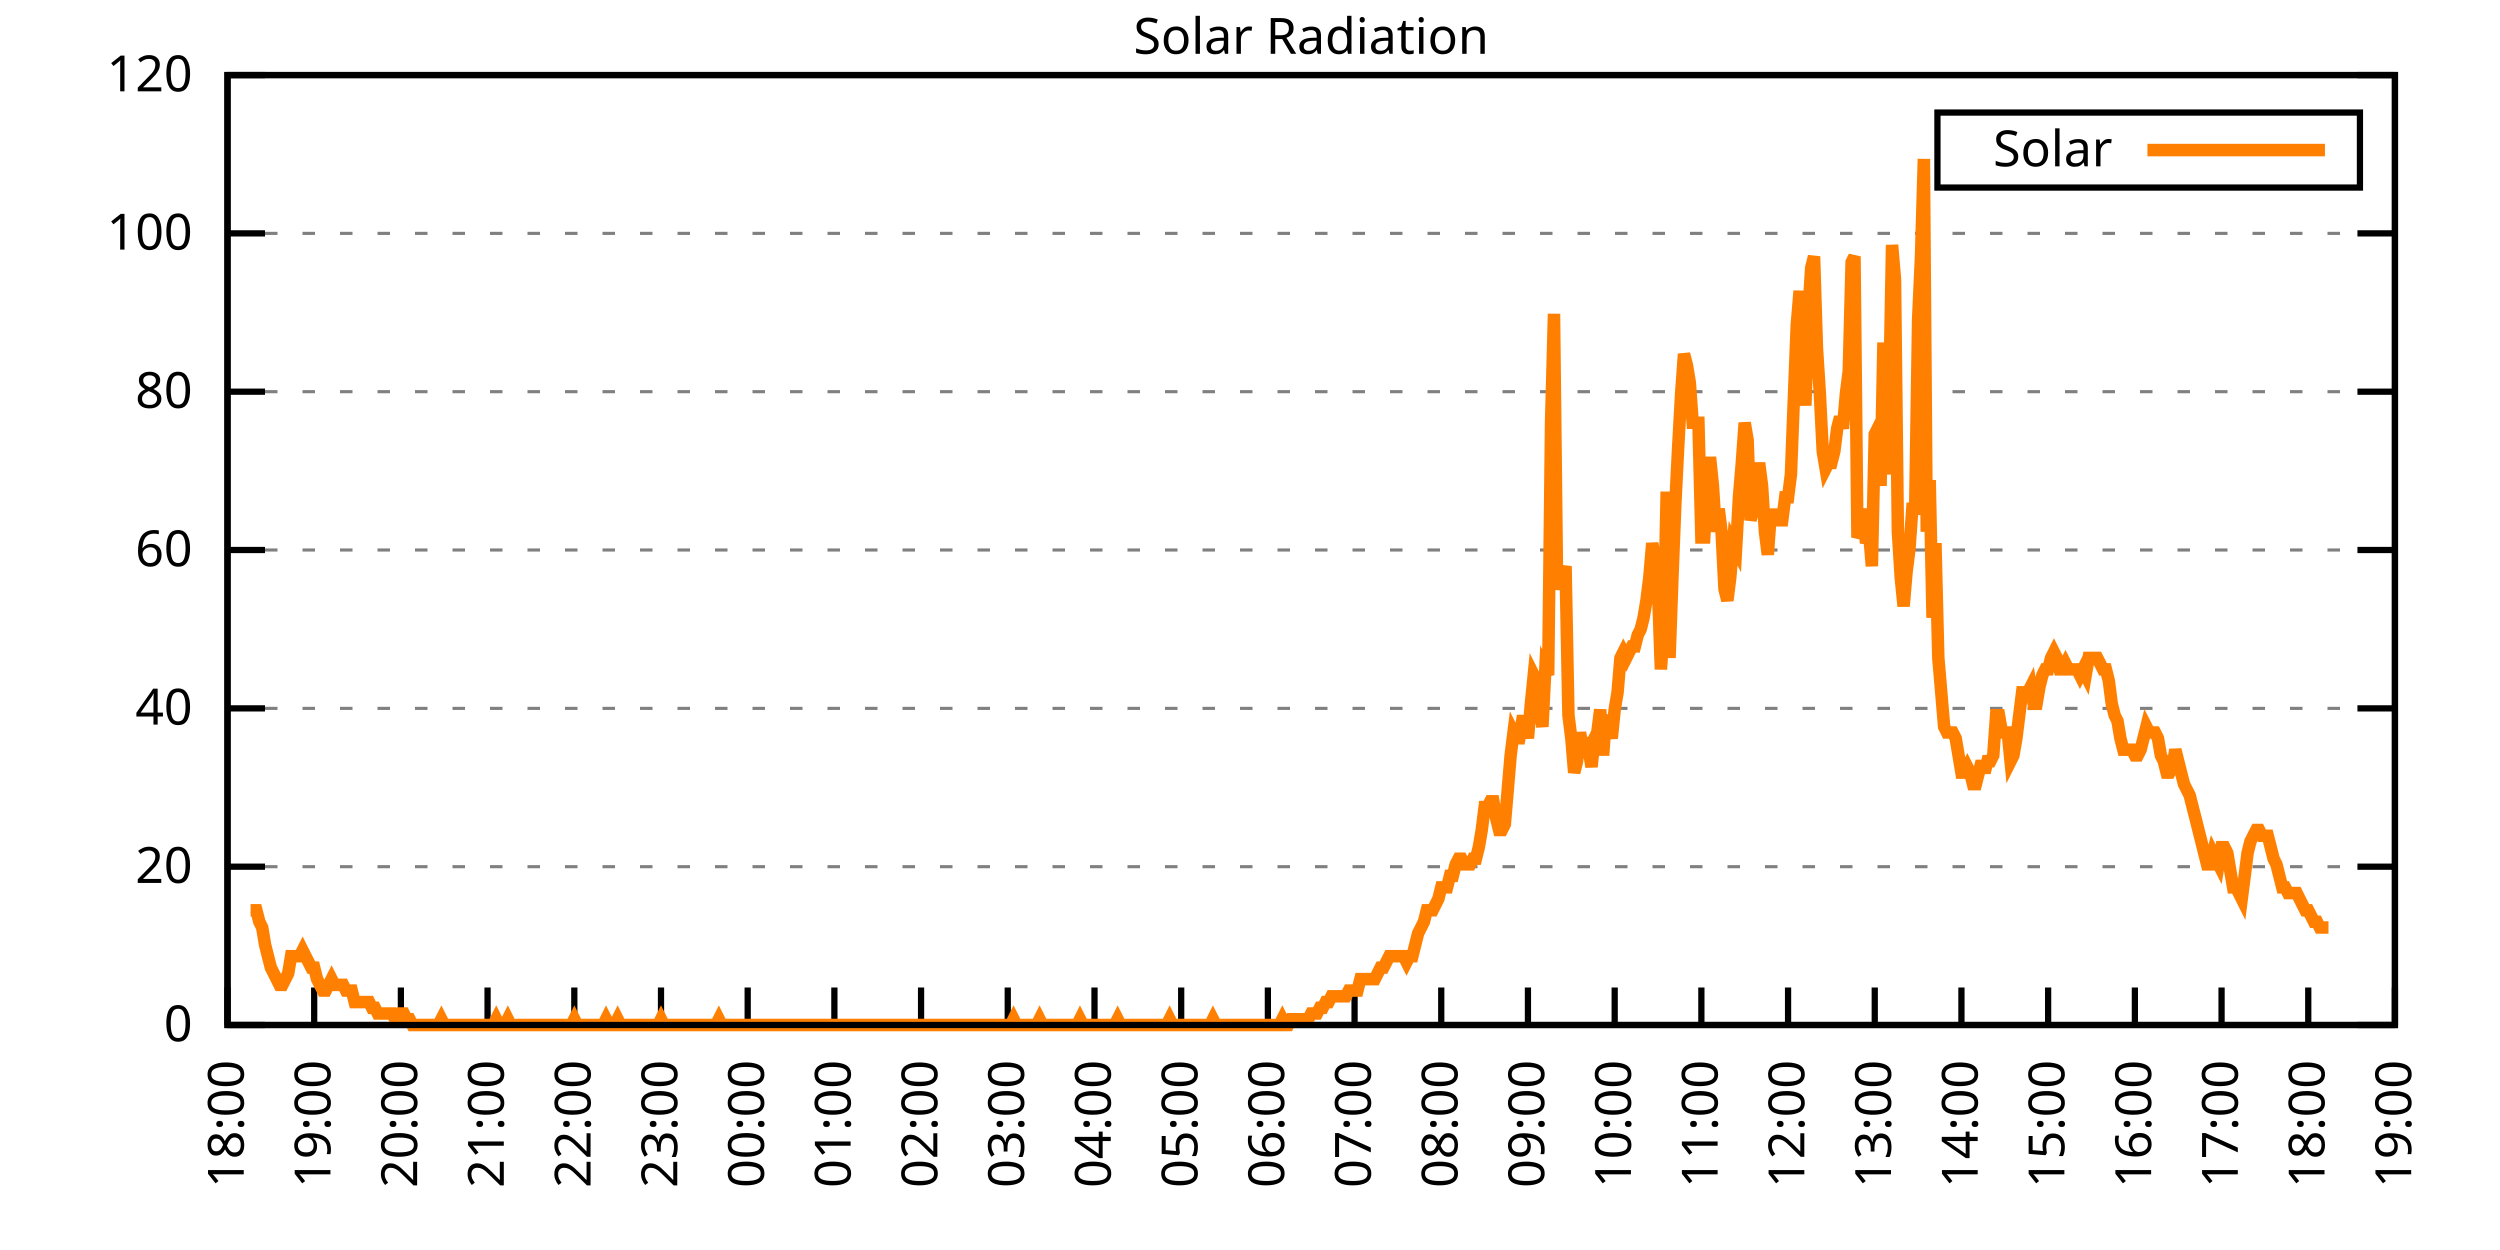
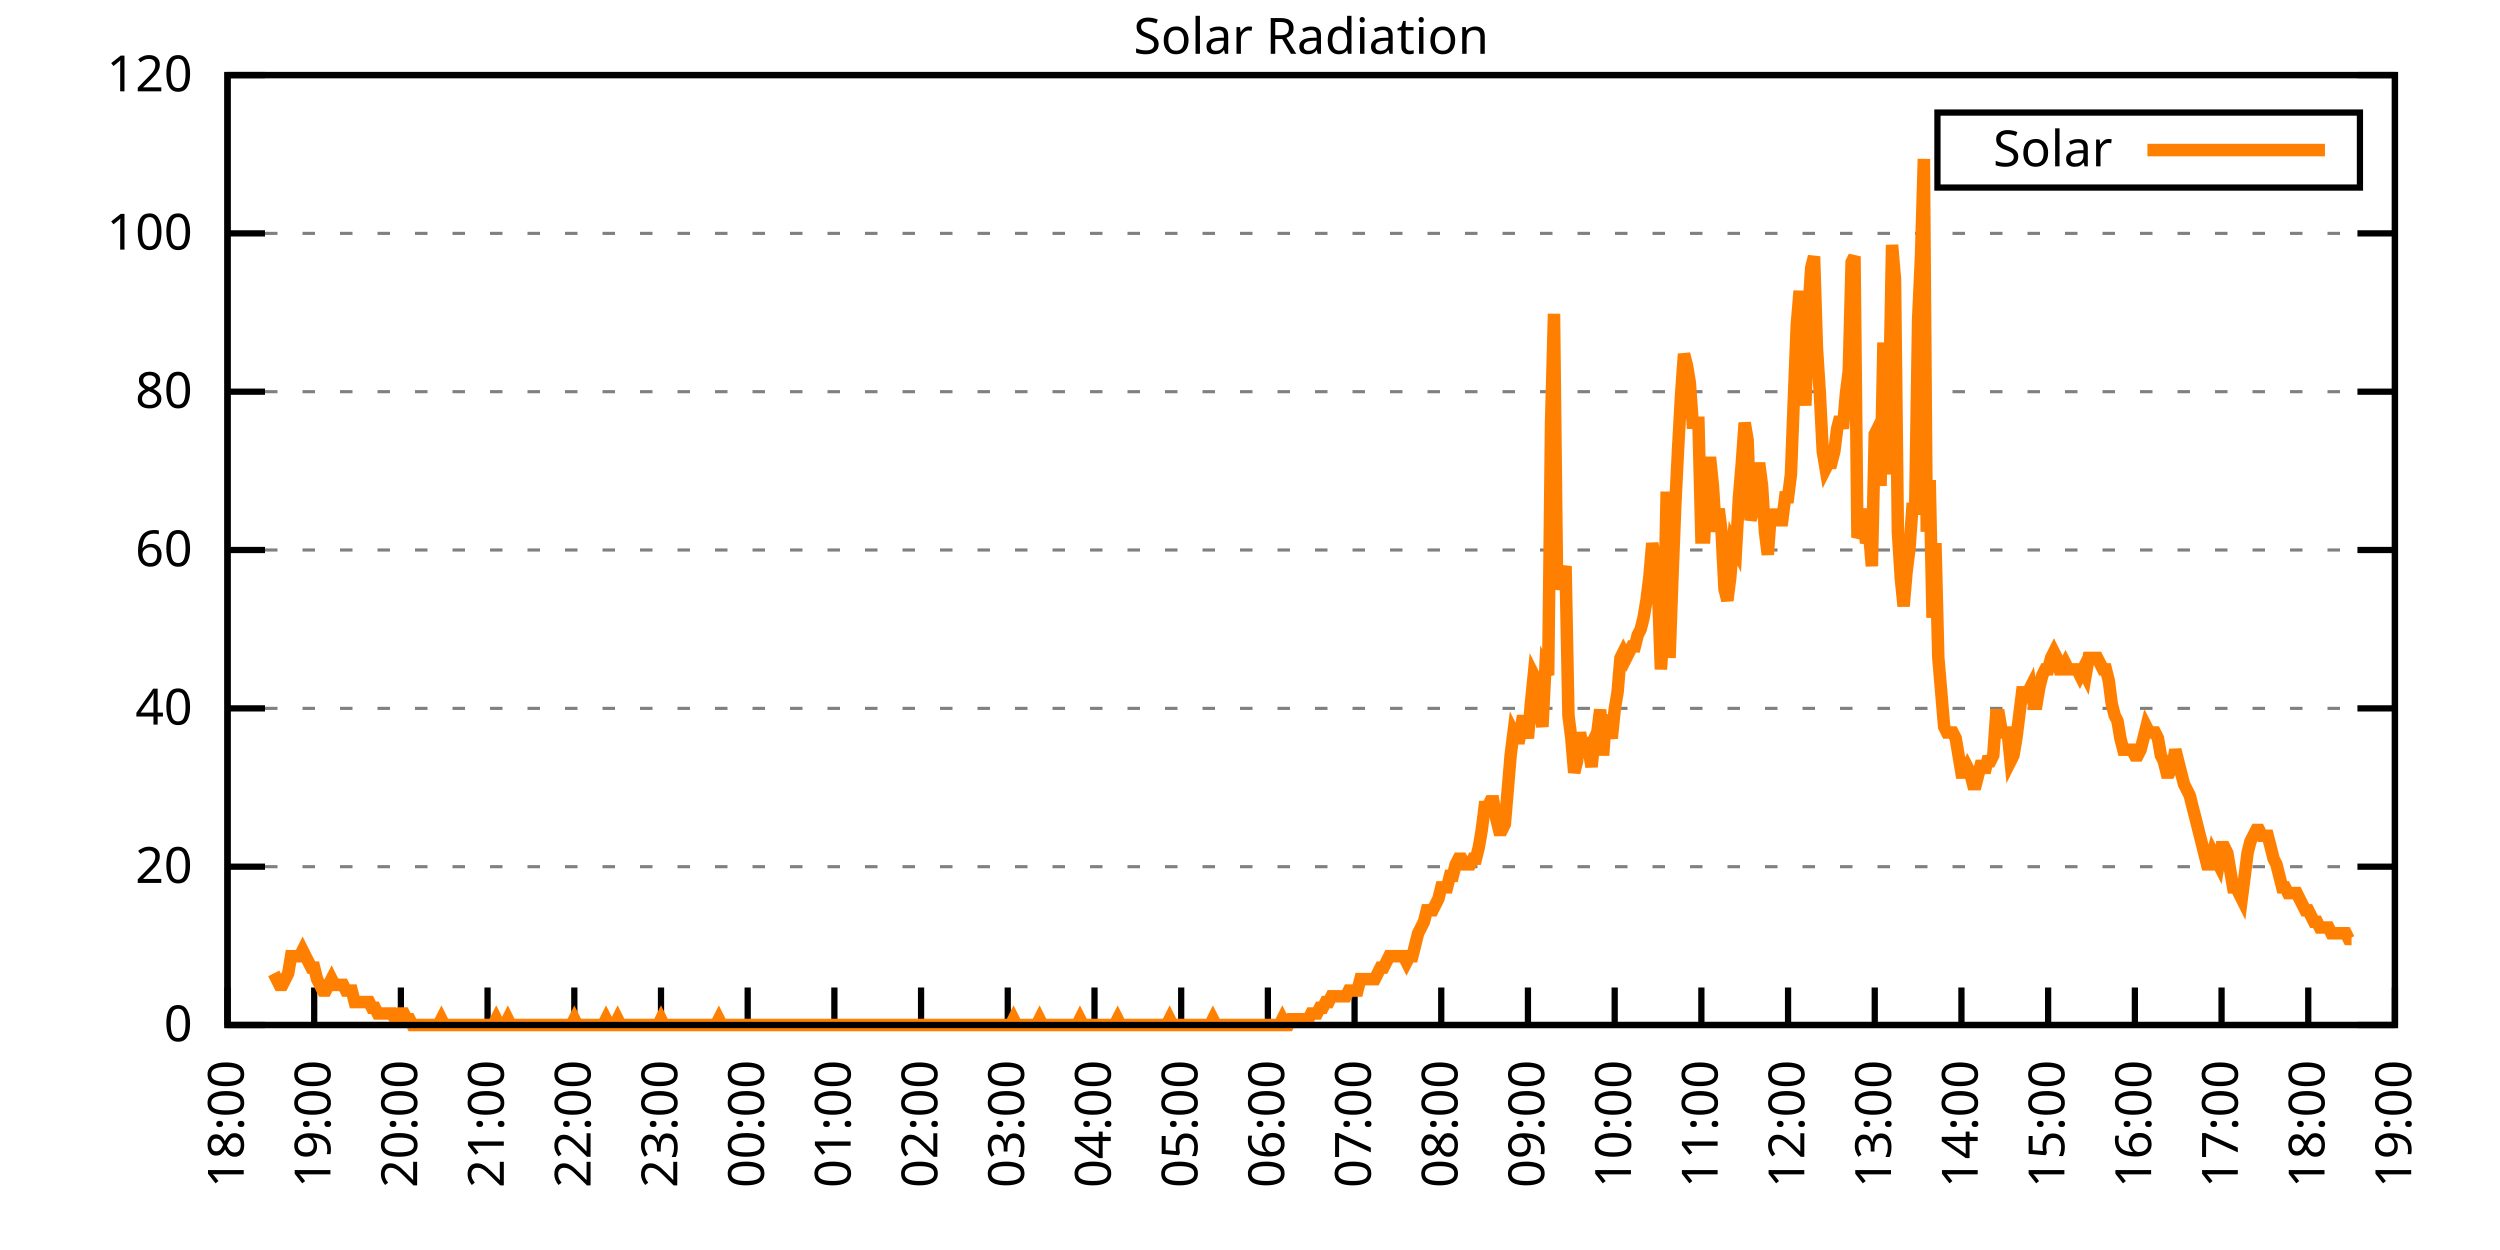
<svg xmlns="http://www.w3.org/2000/svg" xmlns:xlink="http://www.w3.org/1999/xlink" width="400" height="200" viewBox="0 0 400 200">
  <g id="gnuplot_canvas">
    <rect x="0" y="0" width="400" height="200" fill="none" />
    <defs>
      <circle id="gpDot" r="0.5" stroke-width="0.5" stroke="currentColor" />
      <path id="gpPt0" stroke-width="0.333" stroke="currentColor" d="M-1,0 h2 M0,-1 v2" />
      <path id="gpPt1" stroke-width="0.333" stroke="currentColor" d="M-1,-1 L1,1 M1,-1 L-1,1" />
      <path id="gpPt2" stroke-width="0.333" stroke="currentColor" d="M-1,0 L1,0 M0,-1 L0,1 M-1,-1 L1,1 M-1,1 L1,-1" />
      <rect id="gpPt3" stroke-width="0.333" stroke="currentColor" x="-1" y="-1" width="2" height="2" />
      <rect id="gpPt4" stroke-width="0.333" stroke="currentColor" fill="currentColor" x="-1" y="-1" width="2" height="2" />
      <circle id="gpPt5" stroke-width="0.333" stroke="currentColor" cx="0" cy="0" r="1" />
      <use xlink:href="#gpPt5" id="gpPt6" fill="currentColor" stroke="none" />
      <path id="gpPt7" stroke-width="0.333" stroke="currentColor" d="M0,-1.33 L-1.33,0.67 L1.33,0.67 z" />
      <use xlink:href="#gpPt7" id="gpPt8" fill="currentColor" stroke="none" />
      <use xlink:href="#gpPt7" id="gpPt9" stroke="currentColor" transform="rotate(180)" />
      <use xlink:href="#gpPt9" id="gpPt10" fill="currentColor" stroke="none" />
      <use xlink:href="#gpPt3" id="gpPt11" stroke="currentColor" transform="rotate(45)" />
      <use xlink:href="#gpPt11" id="gpPt12" fill="currentColor" stroke="none" />
      <path id="gpPt13" stroke-width="0.333" stroke="currentColor" d="M0,1.330 L1.265,0.411 L0.782,-1.067 L-0.782,-1.076 L-1.265,0.411 z" />
      <use xlink:href="#gpPt13" id="gpPt14" fill="currentColor" stroke="none" />
      <filter id="textbox" filterUnits="objectBoundingBox" x="0" y="0" height="1" width="1">
        <feFlood flood-color="white" flood-opacity="1" result="bgnd" />
        <feComposite in="SourceGraphic" in2="bgnd" operator="atop" />
      </filter>
      <filter id="greybox" filterUnits="objectBoundingBox" x="0" y="0" height="1" width="1">
        <feFlood flood-color="lightgrey" flood-opacity="1" result="grey" />
        <feComposite in="SourceGraphic" in2="grey" operator="atop" />
      </filter>
    </defs>
    <g fill="none" color="white" stroke="currentColor" stroke-width="1.00" stroke-linecap="butt" stroke-linejoin="miter">
</g>
    <g fill="none" color="black" stroke="currentColor" stroke-width="1.00" stroke-linecap="butt" stroke-linejoin="miter">
      <g stroke="none" shape-rendering="crispEdges">
        <polygon fill="rgb(255, 255, 255)" points="36.40,164.00 383.18,164.00 383.18,12.02 36.40,12.02 " />
      </g>
    </g>
    <g fill="none" color="black" stroke="currentColor" stroke-width="1.00" stroke-linecap="butt" stroke-linejoin="miter">
</g>
    <g fill="none" color="black" stroke="black" stroke-width="0.50" stroke-linecap="butt" stroke-linejoin="miter">
</g>
    <g fill="none" color="gray" stroke="currentColor" stroke-width="0.50" stroke-linecap="butt" stroke-linejoin="miter">
      <path stroke="gray" stroke-dasharray="2,4" class="gridline" d="M36.40,164.00 L383.19,164.00  " />
    </g>
    <g fill="none" color="gray" stroke="gray" stroke-width="1.00" stroke-linecap="butt" stroke-linejoin="miter">
</g>
    <g fill="none" color="black" stroke="currentColor" stroke-width="1.00" stroke-linecap="butt" stroke-linejoin="miter">
      <path stroke="black" d="M36.40,164.00 L42.40,164.00 M383.19,164.00 L377.19,164.00  " />
      <g transform="translate(30.80,166.60)" stroke="none" fill="black" font-family="Sans" font-size="8.00" text-anchor="end">
        <text>
          <tspan font-family="Sans"> 0</tspan>
        </text>
      </g>
    </g>
    <g fill="none" color="black" stroke="currentColor" stroke-width="1.00" stroke-linecap="butt" stroke-linejoin="miter">
</g>
    <g fill="none" color="black" stroke="black" stroke-width="0.50" stroke-linecap="butt" stroke-linejoin="miter">
</g>
    <g fill="none" color="gray" stroke="currentColor" stroke-width="0.50" stroke-linecap="butt" stroke-linejoin="miter">
      <path stroke="gray" stroke-dasharray="2,4" class="gridline" d="M36.40,138.67 L383.19,138.67  " />
    </g>
    <g fill="none" color="gray" stroke="gray" stroke-width="1.00" stroke-linecap="butt" stroke-linejoin="miter">
</g>
    <g fill="none" color="black" stroke="currentColor" stroke-width="1.00" stroke-linecap="butt" stroke-linejoin="miter">
      <path stroke="black" d="M36.40,138.67 L42.40,138.67 M383.19,138.67 L377.19,138.67  " />
      <g transform="translate(30.80,141.27)" stroke="none" fill="black" font-family="Sans" font-size="8.00" text-anchor="end">
        <text>
          <tspan font-family="Sans"> 20</tspan>
        </text>
      </g>
    </g>
    <g fill="none" color="black" stroke="currentColor" stroke-width="1.00" stroke-linecap="butt" stroke-linejoin="miter">
</g>
    <g fill="none" color="black" stroke="black" stroke-width="0.50" stroke-linecap="butt" stroke-linejoin="miter">
</g>
    <g fill="none" color="gray" stroke="currentColor" stroke-width="0.50" stroke-linecap="butt" stroke-linejoin="miter">
      <path stroke="gray" stroke-dasharray="2,4" class="gridline" d="M36.40,113.34 L383.19,113.34  " />
    </g>
    <g fill="none" color="gray" stroke="gray" stroke-width="1.00" stroke-linecap="butt" stroke-linejoin="miter">
</g>
    <g fill="none" color="black" stroke="currentColor" stroke-width="1.00" stroke-linecap="butt" stroke-linejoin="miter">
      <path stroke="black" d="M36.40,113.34 L42.40,113.34 M383.19,113.34 L377.19,113.34  " />
      <g transform="translate(30.80,115.94)" stroke="none" fill="black" font-family="Sans" font-size="8.00" text-anchor="end">
        <text>
          <tspan font-family="Sans"> 40</tspan>
        </text>
      </g>
    </g>
    <g fill="none" color="black" stroke="currentColor" stroke-width="1.00" stroke-linecap="butt" stroke-linejoin="miter">
</g>
    <g fill="none" color="black" stroke="black" stroke-width="0.50" stroke-linecap="butt" stroke-linejoin="miter">
</g>
    <g fill="none" color="gray" stroke="currentColor" stroke-width="0.50" stroke-linecap="butt" stroke-linejoin="miter">
      <path stroke="gray" stroke-dasharray="2,4" class="gridline" d="M36.40,88.00 L383.19,88.00  " />
    </g>
    <g fill="none" color="gray" stroke="gray" stroke-width="1.00" stroke-linecap="butt" stroke-linejoin="miter">
</g>
    <g fill="none" color="black" stroke="currentColor" stroke-width="1.00" stroke-linecap="butt" stroke-linejoin="miter">
      <path stroke="black" d="M36.40,88.00 L42.40,88.00 M383.19,88.00 L377.19,88.00  " />
      <g transform="translate(30.80,90.60)" stroke="none" fill="black" font-family="Sans" font-size="8.00" text-anchor="end">
        <text>
          <tspan font-family="Sans"> 60</tspan>
        </text>
      </g>
    </g>
    <g fill="none" color="black" stroke="currentColor" stroke-width="1.00" stroke-linecap="butt" stroke-linejoin="miter">
</g>
    <g fill="none" color="black" stroke="black" stroke-width="0.50" stroke-linecap="butt" stroke-linejoin="miter">
</g>
    <g fill="none" color="gray" stroke="currentColor" stroke-width="0.50" stroke-linecap="butt" stroke-linejoin="miter">
      <path stroke="gray" stroke-dasharray="2,4" class="gridline" d="M36.40,62.67 L383.19,62.67  " />
    </g>
    <g fill="none" color="gray" stroke="gray" stroke-width="1.00" stroke-linecap="butt" stroke-linejoin="miter">
</g>
    <g fill="none" color="black" stroke="currentColor" stroke-width="1.00" stroke-linecap="butt" stroke-linejoin="miter">
      <path stroke="black" d="M36.40,62.67 L42.40,62.67 M383.19,62.67 L377.19,62.67  " />
      <g transform="translate(30.80,65.27)" stroke="none" fill="black" font-family="Sans" font-size="8.00" text-anchor="end">
        <text>
          <tspan font-family="Sans"> 80</tspan>
        </text>
      </g>
    </g>
    <g fill="none" color="black" stroke="currentColor" stroke-width="1.00" stroke-linecap="butt" stroke-linejoin="miter">
</g>
    <g fill="none" color="black" stroke="black" stroke-width="0.50" stroke-linecap="butt" stroke-linejoin="miter">
</g>
    <g fill="none" color="gray" stroke="currentColor" stroke-width="0.50" stroke-linecap="butt" stroke-linejoin="miter">
      <path stroke="gray" stroke-dasharray="2,4" class="gridline" d="M36.40,37.34 L383.19,37.34  " />
    </g>
    <g fill="none" color="gray" stroke="gray" stroke-width="1.00" stroke-linecap="butt" stroke-linejoin="miter">
</g>
    <g fill="none" color="black" stroke="currentColor" stroke-width="1.00" stroke-linecap="butt" stroke-linejoin="miter">
      <path stroke="black" d="M36.40,37.34 L42.40,37.34 M383.19,37.34 L377.19,37.34  " />
      <g transform="translate(30.80,39.94)" stroke="none" fill="black" font-family="Sans" font-size="8.00" text-anchor="end">
        <text>
          <tspan font-family="Sans"> 100</tspan>
        </text>
      </g>
    </g>
    <g fill="none" color="black" stroke="currentColor" stroke-width="1.00" stroke-linecap="butt" stroke-linejoin="miter">
</g>
    <g fill="none" color="black" stroke="black" stroke-width="0.50" stroke-linecap="butt" stroke-linejoin="miter">
</g>
    <g fill="none" color="gray" stroke="currentColor" stroke-width="0.50" stroke-linecap="butt" stroke-linejoin="miter">
      <path stroke="gray" stroke-dasharray="2,4" class="gridline" d="M36.40,12.01 L383.19,12.01  " />
    </g>
    <g fill="none" color="gray" stroke="gray" stroke-width="1.00" stroke-linecap="butt" stroke-linejoin="miter">
</g>
    <g fill="none" color="black" stroke="currentColor" stroke-width="1.00" stroke-linecap="butt" stroke-linejoin="miter">
      <path stroke="black" d="M36.40,12.01 L42.40,12.01 M383.19,12.01 L377.19,12.01  " />
      <g transform="translate(30.80,14.61)" stroke="none" fill="black" font-family="Sans" font-size="8.00" text-anchor="end">
        <text>
          <tspan font-family="Sans"> 120</tspan>
        </text>
      </g>
    </g>
    <g fill="none" color="black" stroke="currentColor" stroke-width="1.00" stroke-linecap="butt" stroke-linejoin="miter">
      <path stroke="black" d="M36.40,164.00 L36.40,158.00  " />
      <g transform="translate(39.00,169.60) rotate(270.00)" stroke="none" fill="black" font-family="Sans" font-size="8.00" text-anchor="end">
        <text>
          <tspan font-family="Sans">18:00</tspan>
        </text>
      </g>
    </g>
    <g fill="none" color="black" stroke="currentColor" stroke-width="1.00" stroke-linecap="butt" stroke-linejoin="miter">
      <path stroke="black" d="M50.27,164.00 L50.27,158.00  " />
      <g transform="translate(52.87,169.60) rotate(270.00)" stroke="none" fill="black" font-family="Sans" font-size="8.00" text-anchor="end">
        <text>
          <tspan font-family="Sans">19:00</tspan>
        </text>
      </g>
    </g>
    <g fill="none" color="black" stroke="currentColor" stroke-width="1.00" stroke-linecap="butt" stroke-linejoin="miter">
      <path stroke="black" d="M64.14,164.00 L64.14,158.00  " />
      <g transform="translate(66.74,169.60) rotate(270.00)" stroke="none" fill="black" font-family="Sans" font-size="8.00" text-anchor="end">
        <text>
          <tspan font-family="Sans">20:00</tspan>
        </text>
      </g>
    </g>
    <g fill="none" color="black" stroke="currentColor" stroke-width="1.00" stroke-linecap="butt" stroke-linejoin="miter">
      <path stroke="black" d="M78.01,164.00 L78.01,158.00  " />
      <g transform="translate(80.61,169.60) rotate(270.00)" stroke="none" fill="black" font-family="Sans" font-size="8.00" text-anchor="end">
        <text>
          <tspan font-family="Sans">21:00</tspan>
        </text>
      </g>
    </g>
    <g fill="none" color="black" stroke="currentColor" stroke-width="1.00" stroke-linecap="butt" stroke-linejoin="miter">
      <path stroke="black" d="M91.89,164.00 L91.89,158.00  " />
      <g transform="translate(94.49,169.60) rotate(270.00)" stroke="none" fill="black" font-family="Sans" font-size="8.00" text-anchor="end">
        <text>
          <tspan font-family="Sans">22:00</tspan>
        </text>
      </g>
    </g>
    <g fill="none" color="black" stroke="currentColor" stroke-width="1.00" stroke-linecap="butt" stroke-linejoin="miter">
      <path stroke="black" d="M105.76,164.00 L105.76,158.00  " />
      <g transform="translate(108.36,169.60) rotate(270.00)" stroke="none" fill="black" font-family="Sans" font-size="8.00" text-anchor="end">
        <text>
          <tspan font-family="Sans">23:00</tspan>
        </text>
      </g>
    </g>
    <g fill="none" color="black" stroke="currentColor" stroke-width="1.00" stroke-linecap="butt" stroke-linejoin="miter">
      <path stroke="black" d="M119.63,164.00 L119.63,158.00  " />
      <g transform="translate(122.23,169.60) rotate(270.00)" stroke="none" fill="black" font-family="Sans" font-size="8.00" text-anchor="end">
        <text>
          <tspan font-family="Sans">00:00</tspan>
        </text>
      </g>
    </g>
    <g fill="none" color="black" stroke="currentColor" stroke-width="1.00" stroke-linecap="butt" stroke-linejoin="miter">
      <path stroke="black" d="M133.50,164.00 L133.50,158.00  " />
      <g transform="translate(136.10,169.60) rotate(270.00)" stroke="none" fill="black" font-family="Sans" font-size="8.00" text-anchor="end">
        <text>
          <tspan font-family="Sans">01:00</tspan>
        </text>
      </g>
    </g>
    <g fill="none" color="black" stroke="currentColor" stroke-width="1.00" stroke-linecap="butt" stroke-linejoin="miter">
      <path stroke="black" d="M147.37,164.00 L147.37,158.00  " />
      <g transform="translate(149.97,169.60) rotate(270.00)" stroke="none" fill="black" font-family="Sans" font-size="8.00" text-anchor="end">
        <text>
          <tspan font-family="Sans">02:00</tspan>
        </text>
      </g>
    </g>
    <g fill="none" color="black" stroke="currentColor" stroke-width="1.00" stroke-linecap="butt" stroke-linejoin="miter">
      <path stroke="black" d="M161.24,164.00 L161.24,158.00  " />
      <g transform="translate(163.84,169.60) rotate(270.00)" stroke="none" fill="black" font-family="Sans" font-size="8.00" text-anchor="end">
        <text>
          <tspan font-family="Sans">03:00</tspan>
        </text>
      </g>
    </g>
    <g fill="none" color="black" stroke="currentColor" stroke-width="1.00" stroke-linecap="butt" stroke-linejoin="miter">
      <path stroke="black" d="M175.12,164.00 L175.12,158.00  " />
      <g transform="translate(177.72,169.60) rotate(270.00)" stroke="none" fill="black" font-family="Sans" font-size="8.00" text-anchor="end">
        <text>
          <tspan font-family="Sans">04:00</tspan>
        </text>
      </g>
    </g>
    <g fill="none" color="black" stroke="currentColor" stroke-width="1.00" stroke-linecap="butt" stroke-linejoin="miter">
      <path stroke="black" d="M188.99,164.00 L188.99,158.00  " />
      <g transform="translate(191.59,169.60) rotate(270.00)" stroke="none" fill="black" font-family="Sans" font-size="8.00" text-anchor="end">
        <text>
          <tspan font-family="Sans">05:00</tspan>
        </text>
      </g>
    </g>
    <g fill="none" color="black" stroke="currentColor" stroke-width="1.00" stroke-linecap="butt" stroke-linejoin="miter">
      <path stroke="black" d="M202.86,164.00 L202.86,158.00  " />
      <g transform="translate(205.46,169.60) rotate(270.00)" stroke="none" fill="black" font-family="Sans" font-size="8.00" text-anchor="end">
        <text>
          <tspan font-family="Sans">06:00</tspan>
        </text>
      </g>
    </g>
    <g fill="none" color="black" stroke="currentColor" stroke-width="1.00" stroke-linecap="butt" stroke-linejoin="miter">
      <path stroke="black" d="M216.73,164.00 L216.73,158.00  " />
      <g transform="translate(219.33,169.60) rotate(270.00)" stroke="none" fill="black" font-family="Sans" font-size="8.00" text-anchor="end">
        <text>
          <tspan font-family="Sans">07:00</tspan>
        </text>
      </g>
    </g>
    <g fill="none" color="black" stroke="currentColor" stroke-width="1.00" stroke-linecap="butt" stroke-linejoin="miter">
      <path stroke="black" d="M230.60,164.00 L230.60,158.00  " />
      <g transform="translate(233.20,169.60) rotate(270.00)" stroke="none" fill="black" font-family="Sans" font-size="8.00" text-anchor="end">
        <text>
          <tspan font-family="Sans">08:00</tspan>
        </text>
      </g>
    </g>
    <g fill="none" color="black" stroke="currentColor" stroke-width="1.00" stroke-linecap="butt" stroke-linejoin="miter">
      <path stroke="black" d="M244.47,164.00 L244.47,158.00  " />
      <g transform="translate(247.07,169.60) rotate(270.00)" stroke="none" fill="black" font-family="Sans" font-size="8.00" text-anchor="end">
        <text>
          <tspan font-family="Sans">09:00</tspan>
        </text>
      </g>
    </g>
    <g fill="none" color="black" stroke="currentColor" stroke-width="1.00" stroke-linecap="butt" stroke-linejoin="miter">
      <path stroke="black" d="M258.35,164.00 L258.35,158.00  " />
      <g transform="translate(260.95,169.60) rotate(270.00)" stroke="none" fill="black" font-family="Sans" font-size="8.00" text-anchor="end">
        <text>
          <tspan font-family="Sans">10:00</tspan>
        </text>
      </g>
    </g>
    <g fill="none" color="black" stroke="currentColor" stroke-width="1.00" stroke-linecap="butt" stroke-linejoin="miter">
      <path stroke="black" d="M272.22,164.00 L272.22,158.00  " />
      <g transform="translate(274.82,169.60) rotate(270.00)" stroke="none" fill="black" font-family="Sans" font-size="8.00" text-anchor="end">
        <text>
          <tspan font-family="Sans">11:00</tspan>
        </text>
      </g>
    </g>
    <g fill="none" color="black" stroke="currentColor" stroke-width="1.00" stroke-linecap="butt" stroke-linejoin="miter">
      <path stroke="black" d="M286.09,164.00 L286.09,158.00  " />
      <g transform="translate(288.69,169.60) rotate(270.00)" stroke="none" fill="black" font-family="Sans" font-size="8.00" text-anchor="end">
        <text>
          <tspan font-family="Sans">12:00</tspan>
        </text>
      </g>
    </g>
    <g fill="none" color="black" stroke="currentColor" stroke-width="1.00" stroke-linecap="butt" stroke-linejoin="miter">
      <path stroke="black" d="M299.96,164.00 L299.96,158.00  " />
      <g transform="translate(302.56,169.60) rotate(270.00)" stroke="none" fill="black" font-family="Sans" font-size="8.00" text-anchor="end">
        <text>
          <tspan font-family="Sans">13:00</tspan>
        </text>
      </g>
    </g>
    <g fill="none" color="black" stroke="currentColor" stroke-width="1.00" stroke-linecap="butt" stroke-linejoin="miter">
      <path stroke="black" d="M313.83,164.00 L313.83,158.00  " />
      <g transform="translate(316.43,169.60) rotate(270.00)" stroke="none" fill="black" font-family="Sans" font-size="8.00" text-anchor="end">
        <text>
          <tspan font-family="Sans">14:00</tspan>
        </text>
      </g>
    </g>
    <g fill="none" color="black" stroke="currentColor" stroke-width="1.00" stroke-linecap="butt" stroke-linejoin="miter">
      <path stroke="black" d="M327.70,164.00 L327.70,158.00  " />
      <g transform="translate(330.30,169.60) rotate(270.00)" stroke="none" fill="black" font-family="Sans" font-size="8.00" text-anchor="end">
        <text>
          <tspan font-family="Sans">15:00</tspan>
        </text>
      </g>
    </g>
    <g fill="none" color="black" stroke="currentColor" stroke-width="1.00" stroke-linecap="butt" stroke-linejoin="miter">
      <path stroke="black" d="M341.58,164.00 L341.58,158.00  " />
      <g transform="translate(344.18,169.60) rotate(270.00)" stroke="none" fill="black" font-family="Sans" font-size="8.00" text-anchor="end">
        <text>
          <tspan font-family="Sans">16:00</tspan>
        </text>
      </g>
    </g>
    <g fill="none" color="black" stroke="currentColor" stroke-width="1.00" stroke-linecap="butt" stroke-linejoin="miter">
      <path stroke="black" d="M355.45,164.00 L355.45,158.00  " />
      <g transform="translate(358.05,169.60) rotate(270.00)" stroke="none" fill="black" font-family="Sans" font-size="8.00" text-anchor="end">
        <text>
          <tspan font-family="Sans">17:00</tspan>
        </text>
      </g>
    </g>
    <g fill="none" color="black" stroke="currentColor" stroke-width="1.00" stroke-linecap="butt" stroke-linejoin="miter">
      <path stroke="black" d="M369.32,164.00 L369.32,158.00  " />
      <g transform="translate(371.92,169.60) rotate(270.00)" stroke="none" fill="black" font-family="Sans" font-size="8.00" text-anchor="end">
        <text>
          <tspan font-family="Sans">18:00</tspan>
        </text>
      </g>
    </g>
    <g fill="none" color="black" stroke="currentColor" stroke-width="1.00" stroke-linecap="butt" stroke-linejoin="miter">
      <path stroke="black" d="M383.19,164.00 L383.19,158.00  " />
      <g transform="translate(385.79,169.60) rotate(270.00)" stroke="none" fill="black" font-family="Sans" font-size="8.00" text-anchor="end">
        <text>
          <tspan font-family="Sans">19:00</tspan>
        </text>
      </g>
    </g>
    <g fill="none" color="black" stroke="currentColor" stroke-width="1.00" stroke-linecap="butt" stroke-linejoin="miter">
</g>
    <g fill="none" color="black" stroke="currentColor" stroke-width="1.00" stroke-linecap="butt" stroke-linejoin="miter">
      <path stroke="black" d="M36.40,12.01 L36.40,164.00 L383.19,164.00 L383.19,12.01 L36.40,12.01 Z  " />
    </g>
    <g fill="none" color="black" stroke="currentColor" stroke-width="1.00" stroke-linecap="butt" stroke-linejoin="miter">
</g>
    <g fill="none" color="black" stroke="currentColor" stroke-width="1.00" stroke-linecap="butt" stroke-linejoin="miter">
      <path stroke="black" d="M309.99,30.01 L309.99,18.01 L377.59,18.01 L377.59,30.01 L309.99,30.01 Z  " />
    </g>
    <g id="Solar_Radiation_plot_1">
      <g fill="none" color="white" stroke="black" stroke-width="2.00" stroke-linecap="butt" stroke-linejoin="miter">
</g>
      <g fill="none" color="black" stroke="currentColor" stroke-width="2.00" stroke-linecap="butt" stroke-linejoin="miter">
        <g transform="translate(337.99,26.61)" stroke="none" fill="black" font-family="Sans" font-size="8.00" text-anchor="end">
          <text>
            <tspan font-family="Sans">Solar</tspan>
          </text>
        </g>
      </g>
      <g fill="none" color="black" stroke="currentColor" stroke-width="2.00" stroke-linecap="butt" stroke-linejoin="miter">
-         <path stroke="rgb(255, 127,   0)" d="M343.59,24.01 L371.99,24.01 M40.10,145.65 L40.56,145.65 L41.02,145.65 L41.49,147.48 L41.95,148.40 L42.41,151.15   L42.87,152.99 L43.34,154.82 L43.80,155.74 L44.26,156.66 L44.72,157.58 L45.19,157.58 L45.65,156.66 L46.11,155.74   L46.57,152.99 L47.03,152.99 L47.50,152.99 L47.96,152.99 L48.42,152.07 L48.88,152.99 L49.35,153.91 L49.81,154.82   L50.27,154.82 L50.73,156.66 L51.20,157.58 L51.66,158.49 L52.12,158.49 L52.58,157.58 L53.05,156.66 L53.51,157.58   L53.97,157.58 L54.43,157.58 L54.90,157.58 L55.36,158.49 L55.82,158.49 L56.28,158.49 L56.75,160.33 L57.21,160.33   L57.67,160.33 L58.13,160.33 L58.59,160.33 L59.06,160.33 L59.52,161.25 L59.98,161.25 L60.44,162.16 L60.91,162.16   L61.37,162.16 L61.83,162.16 L62.29,162.16 L62.76,162.16 L63.22,163.08 L63.68,163.08 L64.14,162.16 L64.61,162.16   L65.07,163.08 L65.53,163.08 L65.99,164.00 L66.46,164.00 L66.92,164.00 L67.38,164.00 L67.84,164.00 L68.30,164.00   L68.77,164.00 L69.23,164.00 L69.69,164.00 L70.15,164.00 L70.62,163.08 L71.08,164.00 L71.54,164.00 L72.00,164.00   L72.47,164.00 L72.93,164.00 L73.39,164.00 L73.85,164.00 L74.32,164.00 L74.78,164.00 L75.24,164.00 L75.70,164.00   L76.17,164.00 L76.63,164.00 L77.09,164.00 L77.55,164.00 L78.01,164.00 L78.48,164.00 L78.94,164.00 L79.40,163.08   L79.86,164.00 L80.33,164.00 L80.79,164.00 L81.25,163.08 L81.71,164.00 L82.18,164.00 L82.64,164.00 L83.10,164.00   L83.56,164.00 L84.03,164.00 L84.49,164.00 L84.95,164.00 L85.41,164.00 L85.88,164.00 L86.34,164.00 L86.80,164.00   L87.26,164.00 L87.72,164.00 L88.19,164.00 L88.65,164.00 L89.11,164.00 L89.57,164.00 L90.04,164.00 L90.50,164.00   L90.96,164.00 L91.42,164.00 L91.89,163.08 L92.35,164.00 L92.81,164.00 L93.27,164.00 L93.74,164.00 L94.20,164.00   L94.66,164.00 L95.12,164.00 L95.59,164.00 L96.05,164.00 L96.51,164.00 L96.97,163.08 L97.44,164.00 L97.90,164.00   L98.36,164.00 L98.82,163.08 L99.28,164.00 L99.75,164.00 L100.21,164.00 L100.67,164.00 L101.13,164.00 L101.60,164.00   L102.06,164.00 L102.52,164.00 L102.98,164.00 L103.45,164.00 L103.91,164.00 L104.37,164.00 L104.83,164.00 L105.30,164.00   L105.76,163.08 L106.22,164.00 L106.68,164.00 L107.15,164.00 L107.61,164.00 L108.07,164.00 L108.53,164.00 L108.99,164.00   L109.46,164.00 L109.92,164.00 L110.38,164.00 L110.84,164.00 L111.31,164.00 L111.77,164.00 L112.23,164.00 L112.69,164.00   L113.16,164.00 L113.62,164.00 L114.08,164.00 L114.54,164.00 L115.01,163.08 L115.47,164.00 L115.93,164.00 L116.39,164.00   L116.86,164.00 L117.32,164.00 L117.78,164.00 L118.24,164.00 L118.70,164.00 L119.17,164.00 L119.63,164.00 L120.09,164.00   L120.55,164.00 L121.02,164.00 L121.48,164.00 L121.94,164.00 L122.40,164.00 L122.87,164.00 L123.33,164.00 L123.79,164.00   L124.25,164.00 L124.72,164.00 L125.18,164.00 L125.64,164.00 L126.10,164.00 L126.57,164.00 L127.03,164.00 L127.49,164.00   L127.95,164.00 L128.41,164.00 L128.88,164.00 L129.34,164.00 L129.80,164.00 L130.26,164.00 L130.73,164.00 L131.19,164.00   L131.65,164.00 L132.11,164.00 L132.58,164.00 L133.04,164.00 L133.50,164.00 L133.96,164.00 L134.43,164.00 L134.89,164.00   L135.35,164.00 L135.81,164.00 L136.28,164.00 L136.74,164.00 L137.20,164.00 L137.66,164.00 L138.13,164.00 L138.59,164.00   L139.05,164.00 L139.51,164.00 L139.97,164.00 L140.44,164.00 L140.90,164.00 L141.36,164.00 L141.82,164.00 L142.29,164.00   L142.75,164.00 L143.21,164.00 L143.67,164.00 L144.14,164.00 L144.60,164.00 L145.06,164.00 L145.52,164.00 L145.99,164.00   L146.45,164.00 L146.91,164.00 L147.37,164.00 L147.84,164.00 L148.30,164.00 L148.76,164.00 L149.22,164.00 L149.68,164.00   L150.15,164.00 L150.61,164.00 L151.07,164.00 L151.53,164.00 L152.00,164.00 L152.46,164.00 L152.92,164.00 L153.38,164.00   L153.85,164.00 L154.31,164.00 L154.77,164.00 L155.23,164.00 L155.70,164.00 L156.16,164.00 L156.62,164.00 L157.08,164.00   L157.55,164.00 L158.01,164.00 L158.47,164.00 L158.93,164.00 L159.39,164.00 L159.86,164.00 L160.32,164.00 L160.78,164.00   L161.24,164.00 L161.71,164.00 L162.17,163.08 L162.63,164.00 L163.09,164.00 L163.56,164.00 L164.02,164.00 L164.48,164.00   L164.94,164.00 L165.41,164.00 L165.87,164.00 L166.33,163.08 L166.79,164.00 L167.26,164.00 L167.72,164.00 L168.18,164.00   L168.64,164.00 L169.10,164.00 L169.57,164.00 L170.03,164.00 L170.49,164.00 L170.95,164.00 L171.42,164.00 L171.88,164.00   L172.34,164.00 L172.80,163.08 L173.27,164.00 L173.73,164.00 L174.19,164.00 L174.65,164.00 L175.12,164.00 L175.58,164.00   L176.04,164.00 L176.50,164.00 L176.97,164.00 L177.43,164.00 L177.89,164.00 L178.35,164.00 L178.82,163.08 L179.28,164.00   L179.74,164.00 L180.20,164.00 L180.66,164.00 L181.13,164.00 L181.59,164.00 L182.05,164.00 L182.51,164.00 L182.98,164.00   L183.44,164.00 L183.90,164.00 L184.36,164.00 L184.83,164.00 L185.29,164.00 L185.75,164.00 L186.21,164.00 L186.68,164.00   L187.14,163.08 L187.60,164.00 L188.06,164.00 L188.53,164.00 L188.99,164.00 L189.45,164.00 L189.91,164.00 L190.37,164.00   L190.84,164.00 L191.30,164.00 L191.76,164.00 L192.22,164.00 L192.69,164.00 L193.15,164.00 L193.61,164.00 L194.07,163.08   L194.54,164.00 L195.00,164.00 L195.46,164.00 L195.92,164.00 L196.39,164.00 L196.85,164.00 L197.31,164.00 L197.77,164.00   L198.24,164.00 L198.70,164.00 L199.16,164.00 L199.62,164.00 L200.08,164.00 L200.55,164.00 L201.01,164.00 L201.47,164.00   L201.93,164.00 L202.40,164.00 L202.86,164.00 L203.32,164.00 L203.78,164.00 L204.25,164.00 L204.71,164.00 L205.17,163.08   L205.63,164.00 L206.10,164.00 L206.56,163.08 L207.02,163.08 L207.48,163.08 L207.95,163.08 L208.41,163.08 L208.87,163.08   L209.33,163.08 L209.80,162.16 L210.26,162.16 L210.72,162.16 L211.18,161.25 L211.64,161.25 L212.11,160.33 L212.57,160.33   L213.03,159.41 L213.49,159.41 L213.96,159.41 L214.42,159.41 L214.88,159.41 L215.34,159.41 L215.81,158.49 L216.27,158.49   L216.73,158.49 L217.19,158.49 L217.66,156.66 L218.12,156.66 L218.58,156.66 L219.04,156.66 L219.51,156.66 L219.97,156.66   L220.43,155.74 L220.89,154.82 L221.35,154.82 L221.82,153.91 L222.28,152.99 L222.74,152.99 L223.20,152.99 L223.67,152.99   L224.13,152.99 L224.59,152.99 L225.05,153.91 L225.52,152.99 L225.98,152.99 L226.44,151.15 L226.90,149.32 L227.37,148.40   L227.83,147.48 L228.29,145.65 L228.75,145.65 L229.22,145.65 L229.68,144.73 L230.14,143.81 L230.60,141.98 L231.06,141.98   L231.53,141.98 L231.99,140.14 L232.45,140.14 L232.91,138.30 L233.38,137.39 L233.84,137.39 L234.30,138.30 L234.76,138.30   L235.23,138.30 L235.69,137.39 L236.15,137.39 L236.61,135.55 L237.08,132.80 L237.54,129.13 L238.00,129.13 L238.46,128.21   L238.93,128.21 L239.39,130.96 L239.85,132.80 L240.31,132.80 L240.77,131.88 L241.24,126.37 L241.70,120.87 L242.16,117.20   L242.62,118.12 L243.09,118.12 L243.55,115.36 L244.01,115.36 L244.47,118.12 L244.94,112.61 L245.40,108.02 L245.86,108.94   L246.32,113.53 L246.79,116.28 L247.25,107.10 L247.71,108.02 L248.17,67.64 L248.64,50.21 L249.10,90.59 L249.56,94.26   L250.02,92.42 L250.49,90.59 L250.95,114.44 L251.41,118.12 L251.87,123.62 L252.33,121.79 L252.80,117.20 L253.26,119.95   L253.72,118.12 L254.18,119.95 L254.65,122.70 L255.11,118.12 L255.57,117.20 L256.03,113.53 L256.50,120.87 L256.96,114.44   L257.42,116.28 L257.88,118.12 L258.35,113.53 L258.81,110.77 L259.27,105.27 L259.73,104.35 L260.20,105.27 L260.66,104.35   L261.12,103.43 L261.58,103.43 L262.04,101.60 L262.51,100.68 L262.97,98.84 L263.43,96.09 L263.89,92.42 L264.36,86.91   L264.82,89.67 L265.28,94.26 L265.74,107.10 L266.21,100.68 L266.67,78.66 L267.13,105.27 L267.59,92.42 L268.06,80.49   L268.52,71.31 L268.98,63.05 L269.44,56.63 L269.91,58.47 L270.37,61.22 L270.83,67.64 L271.29,67.64 L271.75,67.64   L272.22,86.00 L272.68,86.00 L273.14,77.74 L273.60,73.15 L274.07,77.74 L274.53,85.08 L274.99,81.41 L275.45,85.08   L275.92,94.26 L276.38,96.09 L276.84,92.42 L277.30,86.91 L277.77,87.83 L278.23,79.57 L278.69,74.07 L279.15,67.64   L279.62,70.40 L280.08,83.24 L280.54,81.41 L281.00,77.74 L281.46,74.07 L281.93,77.74 L282.39,85.08 L282.85,88.75   L283.31,82.33 L283.78,82.33 L284.24,83.24 L284.70,83.24 L285.16,83.24 L285.63,79.57 L286.09,79.57 L286.55,75.90   L287.01,63.97 L287.48,52.04 L287.94,46.54 L288.40,57.55 L288.86,64.89 L289.33,50.21 L289.79,42.87 L290.25,41.03   L290.71,55.71 L291.18,63.05 L291.64,72.23 L292.10,74.98 L292.56,74.07 L293.02,74.07 L293.49,72.23 L293.95,68.56   L294.41,66.73 L294.87,68.56 L295.34,63.05 L295.80,59.38 L296.26,41.95 L296.72,41.03 L297.19,86.00 L297.65,85.08   L298.11,81.41 L298.57,86.91 L299.04,85.08 L299.50,90.59 L299.96,69.48 L300.42,68.56 L300.89,77.74 L301.35,54.80   L301.81,75.90 L302.27,63.97 L302.73,39.19 L303.20,44.70 L303.66,85.08 L304.12,92.42 L304.58,97.01 L305.05,91.50   L305.51,87.83 L305.97,81.41 L306.43,81.41 L306.90,51.12 L307.36,41.03 L307.82,25.43 L308.28,85.08 L308.75,76.82   L309.21,98.84 L309.67,86.91 L310.13,105.27 L310.60,110.77 L311.06,116.28 L311.52,117.20 L311.98,117.20 L312.44,117.20   L312.91,118.12 L313.37,120.87 L313.83,123.62 L314.29,123.62 L314.76,122.70 L315.22,123.62 L315.68,125.46 L316.14,125.46   L316.61,123.62 L317.07,121.79 L317.53,123.62 L317.99,121.79 L318.46,121.79 L318.92,120.87 L319.38,114.44 L319.84,114.44   L320.31,117.20 L320.77,117.20 L321.23,117.20 L321.69,121.79 L322.15,120.87 L322.62,118.12 L323.08,114.44 L323.54,110.77   L324.00,110.77 L324.47,110.77 L324.93,109.86 L325.39,112.61 L325.85,112.61 L326.32,109.86 L326.78,108.02 L327.24,107.10   L327.70,107.10 L328.17,105.27 L328.63,104.35 L329.09,105.27 L329.55,107.10 L330.02,107.10 L330.48,106.19 L330.94,107.10   L331.40,107.10 L331.87,107.10 L332.33,107.10 L332.79,108.02 L333.25,107.10 L333.71,108.02 L334.18,105.27 L334.64,105.27   L335.10,105.27 L335.56,105.27 L336.03,106.19 L336.49,107.10 L336.95,107.10 L337.41,108.94 L337.88,112.61 L338.34,114.44   L338.80,115.36 L339.26,118.12 L339.73,119.95 L340.19,119.95 L340.65,119.95 L341.11,119.95 L341.58,120.87 L342.04,120.87   L342.50,119.95 L342.96,118.12 L343.42,116.28 L343.89,117.20 L344.35,117.20 L344.81,117.20 L345.27,118.12 L345.74,120.87   L346.20,121.79 L346.66,123.62 L347.12,123.62 L347.59,122.70 L348.05,119.95 L348.51,121.79 L348.97,123.62 L349.44,125.46   L349.90,126.37 L350.36,127.29 L350.82,129.13 L351.29,130.96 L351.75,132.80 L352.21,134.63 L352.67,136.47 L353.13,138.30   L353.60,138.30 L354.06,136.47 L354.52,137.39 L354.98,138.30 L355.45,135.55 L355.91,135.55 L356.37,136.47 L356.83,139.22   L357.30,141.98 L357.76,141.98 L358.22,142.89 L358.68,143.81 L359.15,140.14 L359.61,136.47 L360.07,134.63 L360.53,133.72   L361.00,132.80 L361.46,132.80 L361.92,133.72 L362.38,133.72 L362.84,133.72 L363.31,135.55 L363.77,137.39 L364.23,138.30   L364.69,140.14 L365.16,141.98 L365.62,141.98 L366.08,142.89 L366.54,142.89 L367.01,142.89 L367.47,142.89 L367.93,143.81   L368.39,144.73 L368.86,145.65 L369.32,145.65 L369.78,146.56 L370.24,147.48 L370.71,147.48 L371.17,148.40 L371.63,148.40   L372.09,148.40 L372.56,148.40  " />
+         <path stroke="rgb(255, 127,   0)" d="M343.59,24.01 L371.99,24.01 M43.80,155.74 L44.26,156.66 L44.72,157.58 L45.19,157.58 L45.65,156.66 L46.11,155.74   L46.57,152.99 L47.03,152.99 L47.50,152.99 L47.96,152.99 L48.42,152.07 L48.88,152.99 L49.35,153.91 L49.81,154.82   L50.27,154.82 L50.73,156.66 L51.20,157.58 L51.66,158.49 L52.12,158.49 L52.58,157.58 L53.05,156.66 L53.51,157.58   L53.97,157.58 L54.43,157.58 L54.90,157.58 L55.36,158.49 L55.82,158.49 L56.28,158.49 L56.75,160.33 L57.21,160.33   L57.67,160.33 L58.13,160.33 L58.59,160.33 L59.06,160.33 L59.52,161.25 L59.98,161.25 L60.44,162.16 L60.91,162.16   L61.37,162.16 L61.83,162.16 L62.29,162.16 L62.76,162.16 L63.22,163.08 L63.68,163.08 L64.14,162.16 L64.61,162.16   L65.07,163.08 L65.53,163.08 L65.99,164.00 L66.46,164.00 L66.92,164.00 L67.38,164.00 L67.84,164.00 L68.30,164.00   L68.77,164.00 L69.23,164.00 L69.69,164.00 L70.15,164.00 L70.62,163.08 L71.08,164.00 L71.54,164.00 L72.00,164.00   L72.47,164.00 L72.93,164.00 L73.39,164.00 L73.85,164.00 L74.32,164.00 L74.78,164.00 L75.24,164.00 L75.70,164.00   L76.17,164.00 L76.63,164.00 L77.09,164.00 L77.55,164.00 L78.01,164.00 L78.48,164.00 L78.94,164.00 L79.40,163.08   L79.86,164.00 L80.33,164.00 L80.79,164.00 L81.25,163.08 L81.71,164.00 L82.18,164.00 L82.64,164.00 L83.10,164.00   L83.56,164.00 L84.03,164.00 L84.49,164.00 L84.95,164.00 L85.41,164.00 L85.88,164.00 L86.34,164.00 L86.80,164.00   L87.26,164.00 L87.72,164.00 L88.19,164.00 L88.65,164.00 L89.11,164.00 L89.57,164.00 L90.04,164.00 L90.50,164.00   L90.96,164.00 L91.42,164.00 L91.89,163.08 L92.35,164.00 L92.81,164.00 L93.27,164.00 L93.74,164.00 L94.20,164.00   L94.66,164.00 L95.12,164.00 L95.59,164.00 L96.05,164.00 L96.51,164.00 L96.97,163.08 L97.44,164.00 L97.90,164.00   L98.36,164.00 L98.82,163.08 L99.28,164.00 L99.75,164.00 L100.21,164.00 L100.67,164.00 L101.13,164.00 L101.60,164.00   L102.06,164.00 L102.52,164.00 L102.98,164.00 L103.45,164.00 L103.91,164.00 L104.37,164.00 L104.83,164.00 L105.30,164.00   L105.76,163.08 L106.22,164.00 L106.68,164.00 L107.15,164.00 L107.61,164.00 L108.07,164.00 L108.53,164.00 L108.99,164.00   L109.46,164.00 L109.92,164.00 L110.38,164.00 L110.84,164.00 L111.31,164.00 L111.77,164.00 L112.23,164.00 L112.69,164.00   L113.16,164.00 L113.62,164.00 L114.08,164.00 L114.54,164.00 L115.01,163.08 L115.47,164.00 L115.93,164.00 L116.39,164.00   L116.86,164.00 L117.32,164.00 L117.78,164.00 L118.24,164.00 L118.70,164.00 L119.17,164.00 L119.63,164.00 L120.09,164.00   L120.55,164.00 L121.02,164.00 L121.48,164.00 L121.94,164.00 L122.40,164.00 L122.87,164.00 L123.33,164.00 L123.79,164.00   L124.25,164.00 L124.72,164.00 L125.18,164.00 L125.64,164.00 L126.10,164.00 L126.57,164.00 L127.03,164.00 L127.49,164.00   L127.95,164.00 L128.41,164.00 L128.88,164.00 L129.34,164.00 L129.80,164.00 L130.26,164.00 L130.73,164.00 L131.19,164.00   L131.65,164.00 L132.11,164.00 L132.58,164.00 L133.04,164.00 L133.50,164.00 L133.96,164.00 L134.43,164.00 L134.89,164.00   L135.35,164.00 L135.81,164.00 L136.28,164.00 L136.74,164.00 L137.20,164.00 L137.66,164.00 L138.13,164.00 L138.59,164.00   L139.05,164.00 L139.51,164.00 L139.97,164.00 L140.44,164.00 L140.90,164.00 L141.36,164.00 L141.82,164.00 L142.29,164.00   L142.75,164.00 L143.21,164.00 L143.67,164.00 L144.14,164.00 L144.60,164.00 L145.06,164.00 L145.52,164.00 L145.99,164.00   L146.45,164.00 L146.91,164.00 L147.37,164.00 L147.84,164.00 L148.30,164.00 L148.76,164.00 L149.22,164.00 L149.68,164.00   L150.15,164.00 L150.61,164.00 L151.07,164.00 L151.53,164.00 L152.00,164.00 L152.46,164.00 L152.92,164.00 L153.38,164.00   L153.85,164.00 L154.31,164.00 L154.77,164.00 L155.23,164.00 L155.70,164.00 L156.16,164.00 L156.62,164.00 L157.08,164.00   L157.55,164.00 L158.01,164.00 L158.47,164.00 L158.93,164.00 L159.39,164.00 L159.86,164.00 L160.32,164.00 L160.78,164.00   L161.24,164.00 L161.71,164.00 L162.17,163.08 L162.63,164.00 L163.09,164.00 L163.56,164.00 L164.02,164.00 L164.48,164.00   L164.94,164.00 L165.41,164.00 L165.87,164.00 L166.33,163.08 L166.79,164.00 L167.26,164.00 L167.72,164.00 L168.18,164.00   L168.64,164.00 L169.10,164.00 L169.57,164.00 L170.03,164.00 L170.49,164.00 L170.95,164.00 L171.42,164.00 L171.88,164.00   L172.34,164.00 L172.80,163.08 L173.27,164.00 L173.73,164.00 L174.19,164.00 L174.65,164.00 L175.12,164.00 L175.58,164.00   L176.04,164.00 L176.50,164.00 L176.97,164.00 L177.43,164.00 L177.89,164.00 L178.35,164.00 L178.82,163.08 L179.28,164.00   L179.74,164.00 L180.20,164.00 L180.66,164.00 L181.13,164.00 L181.59,164.00 L182.05,164.00 L182.51,164.00 L182.98,164.00   L183.44,164.00 L183.90,164.00 L184.36,164.00 L184.83,164.00 L185.29,164.00 L185.75,164.00 L186.21,164.00 L186.68,164.00   L187.14,163.08 L187.60,164.00 L188.06,164.00 L188.53,164.00 L188.99,164.00 L189.45,164.00 L189.91,164.00 L190.37,164.00   L190.84,164.00 L191.30,164.00 L191.76,164.00 L192.22,164.00 L192.69,164.00 L193.15,164.00 L193.61,164.00 L194.07,163.08   L194.54,164.00 L195.00,164.00 L195.46,164.00 L195.92,164.00 L196.39,164.00 L196.85,164.00 L197.31,164.00 L197.77,164.00   L198.24,164.00 L198.70,164.00 L199.16,164.00 L199.62,164.00 L200.08,164.00 L200.55,164.00 L201.01,164.00 L201.47,164.00   L201.93,164.00 L202.40,164.00 L202.86,164.00 L203.32,164.00 L203.78,164.00 L204.25,164.00 L204.71,164.00 L205.17,163.08   L205.63,164.00 L206.10,164.00 L206.56,163.08 L207.02,163.08 L207.48,163.08 L207.95,163.08 L208.41,163.08 L208.87,163.08   L209.33,163.08 L209.80,162.16 L210.26,162.16 L210.72,162.16 L211.18,161.25 L211.64,161.25 L212.11,160.33 L212.57,160.33   L213.03,159.41 L213.49,159.41 L213.96,159.41 L214.42,159.41 L214.88,159.41 L215.34,159.41 L215.81,158.49 L216.27,158.49   L216.73,158.49 L217.19,158.49 L217.66,156.66 L218.12,156.66 L218.58,156.66 L219.04,156.66 L219.51,156.66 L219.97,156.66   L220.43,155.74 L220.89,154.82 L221.35,154.82 L221.82,153.91 L222.28,152.99 L222.74,152.99 L223.20,152.99 L223.67,152.99   L224.13,152.99 L224.59,152.99 L225.05,153.91 L225.52,152.99 L225.98,152.99 L226.44,151.15 L226.90,149.32 L227.37,148.40   L227.83,147.48 L228.29,145.65 L228.75,145.65 L229.22,145.65 L229.68,144.73 L230.14,143.81 L230.60,141.98 L231.06,141.98   L231.53,141.98 L231.99,140.14 L232.45,140.14 L232.91,138.30 L233.38,137.39 L233.84,137.39 L234.30,138.30 L234.76,138.30   L235.23,138.30 L235.69,137.39 L236.15,137.39 L236.61,135.55 L237.08,132.80 L237.54,129.13 L238.00,129.13 L238.46,128.21   L238.93,128.21 L239.39,130.96 L239.85,132.80 L240.31,132.80 L240.77,131.88 L241.24,126.37 L241.70,120.87 L242.16,117.20   L242.62,118.12 L243.09,118.12 L243.55,115.36 L244.01,115.36 L244.47,118.12 L244.94,112.61 L245.40,108.02 L245.86,108.94   L246.32,113.53 L246.79,116.28 L247.25,107.10 L247.71,108.02 L248.17,67.64 L248.64,50.21 L249.10,90.59 L249.56,94.26   L250.02,92.42 L250.49,90.59 L250.95,114.44 L251.41,118.12 L251.87,123.62 L252.33,121.79 L252.80,117.20 L253.26,119.95   L253.72,118.12 L254.18,119.95 L254.65,122.70 L255.11,118.12 L255.57,117.20 L256.03,113.53 L256.50,120.87 L256.96,114.44   L257.42,116.28 L257.88,118.12 L258.35,113.53 L258.81,110.77 L259.27,105.27 L259.73,104.35 L260.20,105.27 L260.66,104.35   L261.12,103.43 L261.58,103.43 L262.04,101.60 L262.51,100.68 L262.97,98.84 L263.43,96.09 L263.89,92.42 L264.36,86.91   L264.82,89.67 L265.28,94.26 L265.74,107.10 L266.21,100.68 L266.67,78.66 L267.13,105.27 L267.59,92.42 L268.06,80.49   L268.52,71.31 L268.98,63.05 L269.44,56.63 L269.91,58.47 L270.37,61.22 L270.83,67.64 L271.29,67.64 L271.75,67.64   L272.22,86.00 L272.68,86.00 L273.14,77.74 L273.60,73.15 L274.07,77.74 L274.53,85.08 L274.99,81.41 L275.45,85.08   L275.92,94.26 L276.38,96.09 L276.84,92.42 L277.30,86.91 L277.77,87.83 L278.23,79.57 L278.69,74.07 L279.15,67.64   L279.62,70.40 L280.08,83.24 L280.54,81.41 L281.00,77.74 L281.46,74.07 L281.93,77.74 L282.39,85.08 L282.85,88.75   L283.31,82.33 L283.78,82.33 L284.24,83.24 L284.70,83.24 L285.16,83.24 L285.63,79.57 L286.09,79.57 L286.55,75.90   L287.01,63.97 L287.48,52.04 L287.94,46.54 L288.40,57.55 L288.86,64.89 L289.33,50.21 L289.79,42.87 L290.25,41.03   L290.71,55.71 L291.18,63.05 L291.64,72.23 L292.10,74.98 L292.56,74.07 L293.02,74.07 L293.49,72.23 L293.95,68.56   L294.41,66.73 L294.87,68.56 L295.34,63.05 L295.80,59.38 L296.26,41.95 L296.72,41.03 L297.19,86.00 L297.65,85.08   L298.11,81.41 L298.57,86.91 L299.04,85.08 L299.50,90.59 L299.96,69.48 L300.42,68.56 L300.89,77.74 L301.35,54.80   L301.81,75.90 L302.27,63.97 L302.73,39.19 L303.20,44.70 L303.66,85.08 L304.12,92.42 L304.58,97.01 L305.05,91.50   L305.51,87.83 L305.97,81.41 L306.43,81.41 L306.90,51.12 L307.36,41.03 L307.82,25.43 L308.28,85.08 L308.75,76.82   L309.21,98.84 L309.67,86.91 L310.13,105.27 L310.60,110.77 L311.06,116.28 L311.52,117.20 L311.98,117.20 L312.44,117.20   L312.91,118.12 L313.37,120.87 L313.83,123.62 L314.29,123.62 L314.76,122.70 L315.22,123.62 L315.68,125.46 L316.14,125.46   L316.61,123.62 L317.07,121.79 L317.53,123.62 L317.99,121.79 L318.46,121.79 L318.92,120.87 L319.38,114.44 L319.84,114.44   L320.31,117.20 L320.77,117.20 L321.23,117.20 L321.69,121.79 L322.15,120.87 L322.62,118.12 L323.08,114.44 L323.54,110.77   L324.00,110.77 L324.47,110.77 L324.93,109.86 L325.39,112.61 L325.85,112.61 L326.32,109.86 L326.78,108.02 L327.24,107.10   L327.70,107.10 L328.17,105.27 L328.63,104.35 L329.09,105.27 L329.55,107.10 L330.02,107.10 L330.48,106.19 L330.94,107.10   L331.40,107.10 L331.87,107.10 L332.33,107.10 L332.79,108.02 L333.25,107.10 L333.71,108.02 L334.18,105.27 L334.64,105.27   L335.10,105.27 L335.56,105.27 L336.03,106.19 L336.49,107.10 L336.95,107.10 L337.41,108.94 L337.88,112.61 L338.34,114.44   L338.80,115.36 L339.26,118.12 L339.73,119.95 L340.19,119.95 L340.65,119.95 L341.11,119.95 L341.58,120.87 L342.04,120.87   L342.50,119.95 L342.96,118.12 L343.42,116.28 L343.89,117.20 L344.35,117.20 L344.81,117.20 L345.27,118.12 L345.74,120.87   L346.20,121.79 L346.66,123.62 L347.12,123.62 L347.59,122.70 L348.05,119.95 L348.51,121.79 L348.97,123.62 L349.44,125.46   L349.90,126.37 L350.36,127.29 L350.82,129.13 L351.29,130.96 L351.75,132.80 L352.21,134.63 L352.67,136.47 L353.13,138.30   L353.60,138.30 L354.06,136.47 L354.52,137.39 L354.98,138.30 L355.45,135.55 L355.91,135.55 L356.37,136.47 L356.83,139.22   L357.30,141.98 L357.76,141.98 L358.22,142.89 L358.68,143.81 L359.15,140.14 L359.61,136.47 L360.07,134.63 L360.53,133.72   L361.00,132.80 L361.46,132.80 L361.92,133.72 L362.38,133.72 L362.84,133.72 L363.31,135.55 L363.77,137.39 L364.23,138.30   L364.69,140.14 L365.16,141.98 L365.62,141.98 L366.08,142.89 L366.54,142.89 L367.01,142.89 L367.47,142.89 L367.93,143.81   L368.39,144.73 L368.86,145.65 L369.32,145.65 L369.78,146.56 L370.24,147.48 L370.71,147.48 L371.17,148.40 L371.63,148.40   L372.09,148.40 L372.56,148.40 L373.02,149.32 L373.48,149.32 L373.94,149.32 L374.40,149.32 L374.87,149.32 L375.33,149.32   L375.79,150.23 L376.25,150.23  " />
      </g>
    </g>
    <g fill="none" color="black" stroke="currentColor" stroke-width="2.00" stroke-linecap="butt" stroke-linejoin="miter">
</g>
    <g fill="none" color="black" stroke="black" stroke-width="1.00" stroke-linecap="butt" stroke-linejoin="miter">
</g>
    <g fill="none" color="black" stroke="currentColor" stroke-width="1.00" stroke-linecap="butt" stroke-linejoin="miter">
      <path stroke="black" d="M36.40,12.01 L36.40,164.00 L383.19,164.00 L383.19,12.01 L36.40,12.01 Z  " />
      <g transform="translate(6.80,88.01) rotate(270.00)" stroke="none" fill="black" font-family="Sans" font-size="8.00" text-anchor="middle">
        <text />
      </g>
    </g>
    <g fill="none" color="black" stroke="currentColor" stroke-width="1.00" stroke-linecap="butt" stroke-linejoin="miter">
</g>
    <g fill="none" color="black" stroke="currentColor" stroke-width="1.00" stroke-linecap="butt" stroke-linejoin="miter">
      <g transform="translate(209.79,8.61)" stroke="none" fill="black" font-family="Sans" font-size="8.00" text-anchor="middle">
        <text>
          <tspan font-family="Sans">Solar Radiation</tspan>
        </text>
      </g>
    </g>
    <g fill="none" color="black" stroke="currentColor" stroke-width="1.00" stroke-linecap="butt" stroke-linejoin="miter">
</g>
  </g>
</svg>
